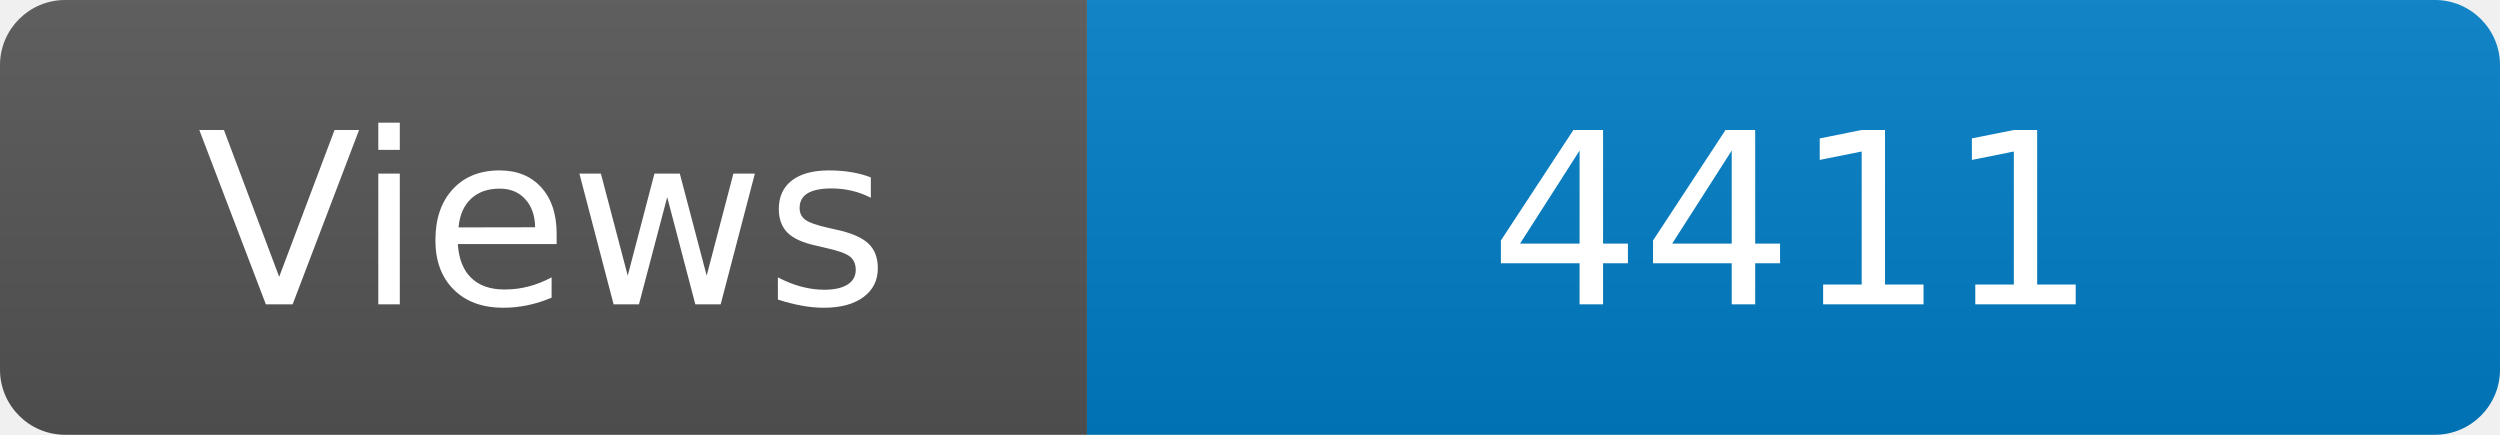
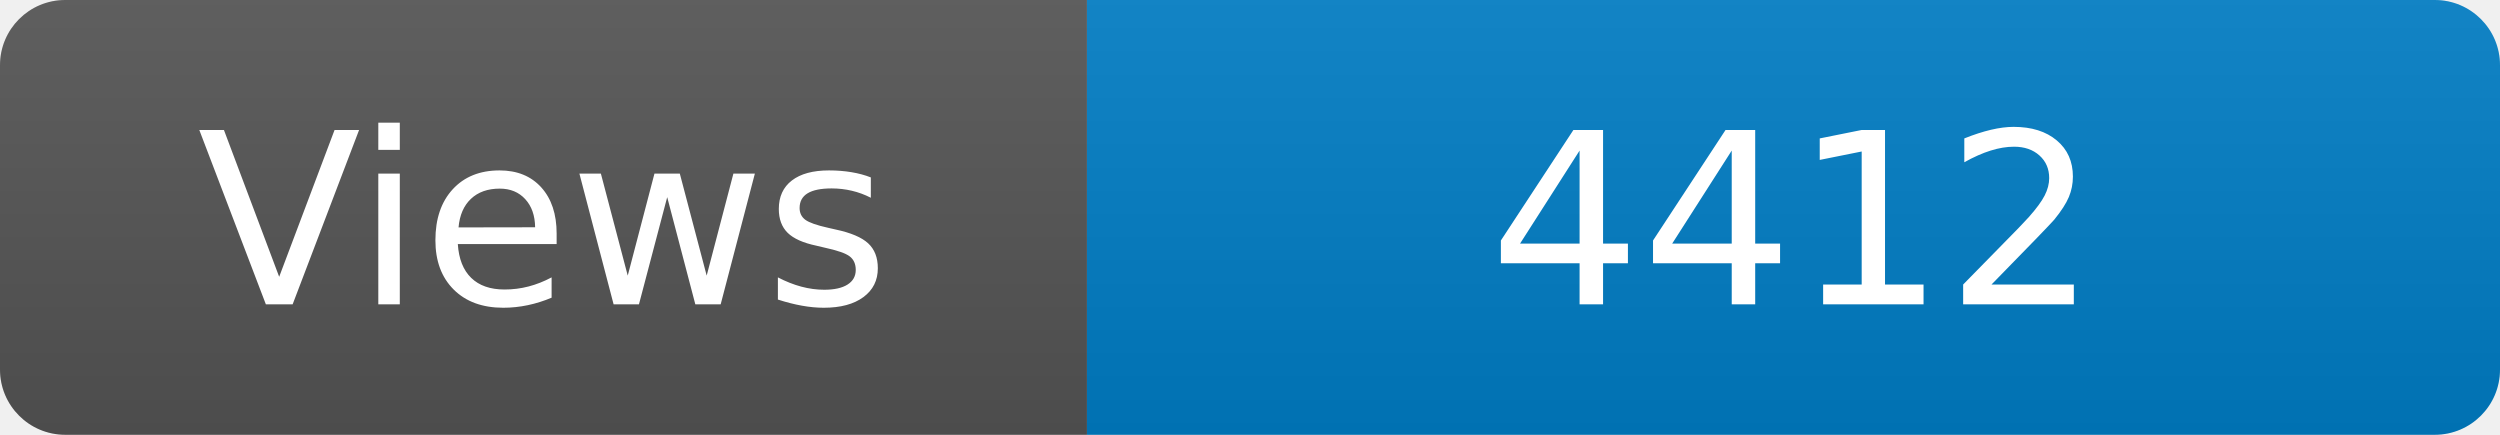
<svg xmlns="http://www.w3.org/2000/svg" width="115" height="20" role="img" aria-label="Maintained?: yes">
  <linearGradient id="s" x2="0" y2="100%">
    <stop offset="0" stop-color="#bbb" stop-opacity=".1" />
    <stop offset="1" stop-opacity=".1" />
  </linearGradient>
  <clipPath id="r">
    <rect width="115" height="20" rx="3" fill="#fff" />
  </clipPath>
  <g clip-path="url(#r)">
    <rect width="50" height="20" fill="#555" />
    <rect x="50" width="160" height="20" fill="#007ec6" />
    <rect width="115" height="20" fill="url(#s)" />
  </g>
  <g fill="#fff" text-anchor="middle" font-family="Verdana,Geneva,DejaVu Sans,sans-serif" font-size="110">
    <text x="250" y="140" transform="scale(.1)" fill="#fff">Views</text>
-     <text x="825" y="140" transform="scale(.1)" fill="#fff">4411</text>
+     <text x="825" y="140" transform="scale(.1)" fill="#fff">4412</text>
  </g>
</svg>
